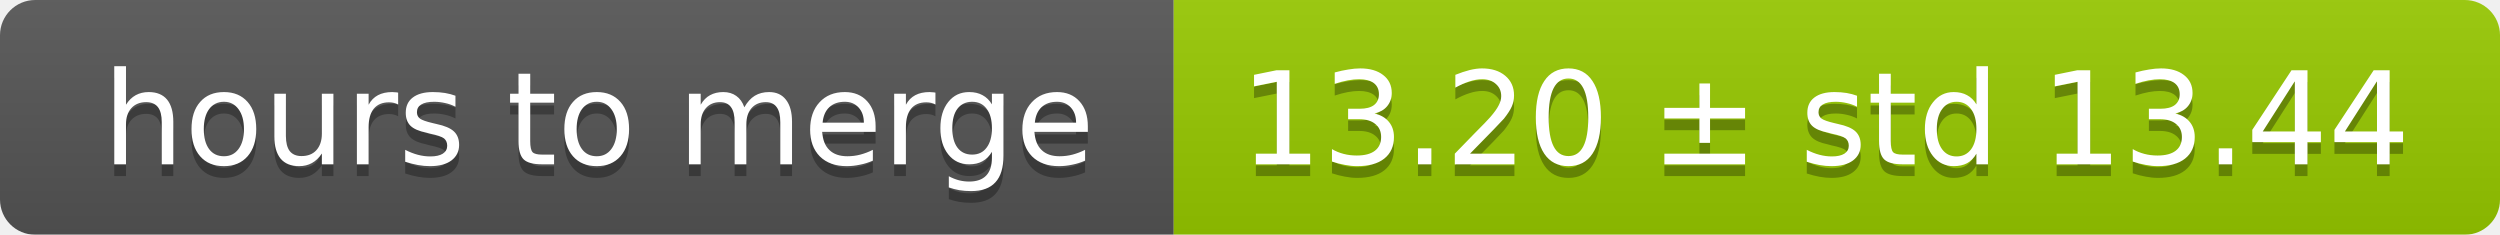
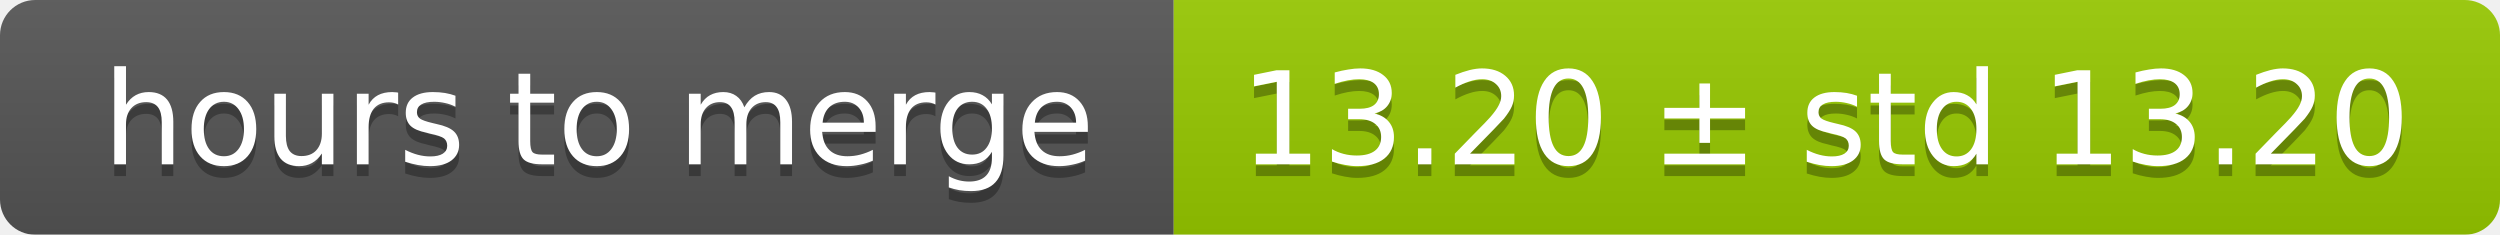
<svg xmlns="http://www.w3.org/2000/svg" width="213" height="20">
  <linearGradient id="smooth" x2="0" y2="100%">
    <stop offset="0" stop-color="#bbb" stop-opacity=".1" />
    <stop offset="1" stop-opacity=".1" />
  </linearGradient>
  <mask id="round">
    <rect width="213" height="20" rx="3" fill="#fff" />
  </mask>
  <g mask="url(#round)">
    <rect width="100" height="20" fill="#555" />
    <rect x="100" width="113" height="20" fill="#97ca00" />
    <rect width="213" height="20" fill="url(#smooth)" />
  </g>
  <g fill="#fff" text-anchor="middle" font-family="DejaVu Sans,Verdana,Geneva,sans-serif" font-size="11">
    <text x="51" y="15" fill="#010101" fill-opacity=".3">hours to merge</text>
    <text x="51" y="14">hours to merge</text>
-     <text x="155.5" y="15" fill="#010101" fill-opacity=".3">13.20 ± std 13.44</text>
-     <text x="155.5" y="14">13.20 ± std 13.44</text>
+     <text x="155.5" y="15" fill="#010101" fill-opacity=".3">13.20 ± std 13.20</text>
+     <text x="155.5" y="14">13.20 ± std 13.20</text>
  </g>
</svg>
